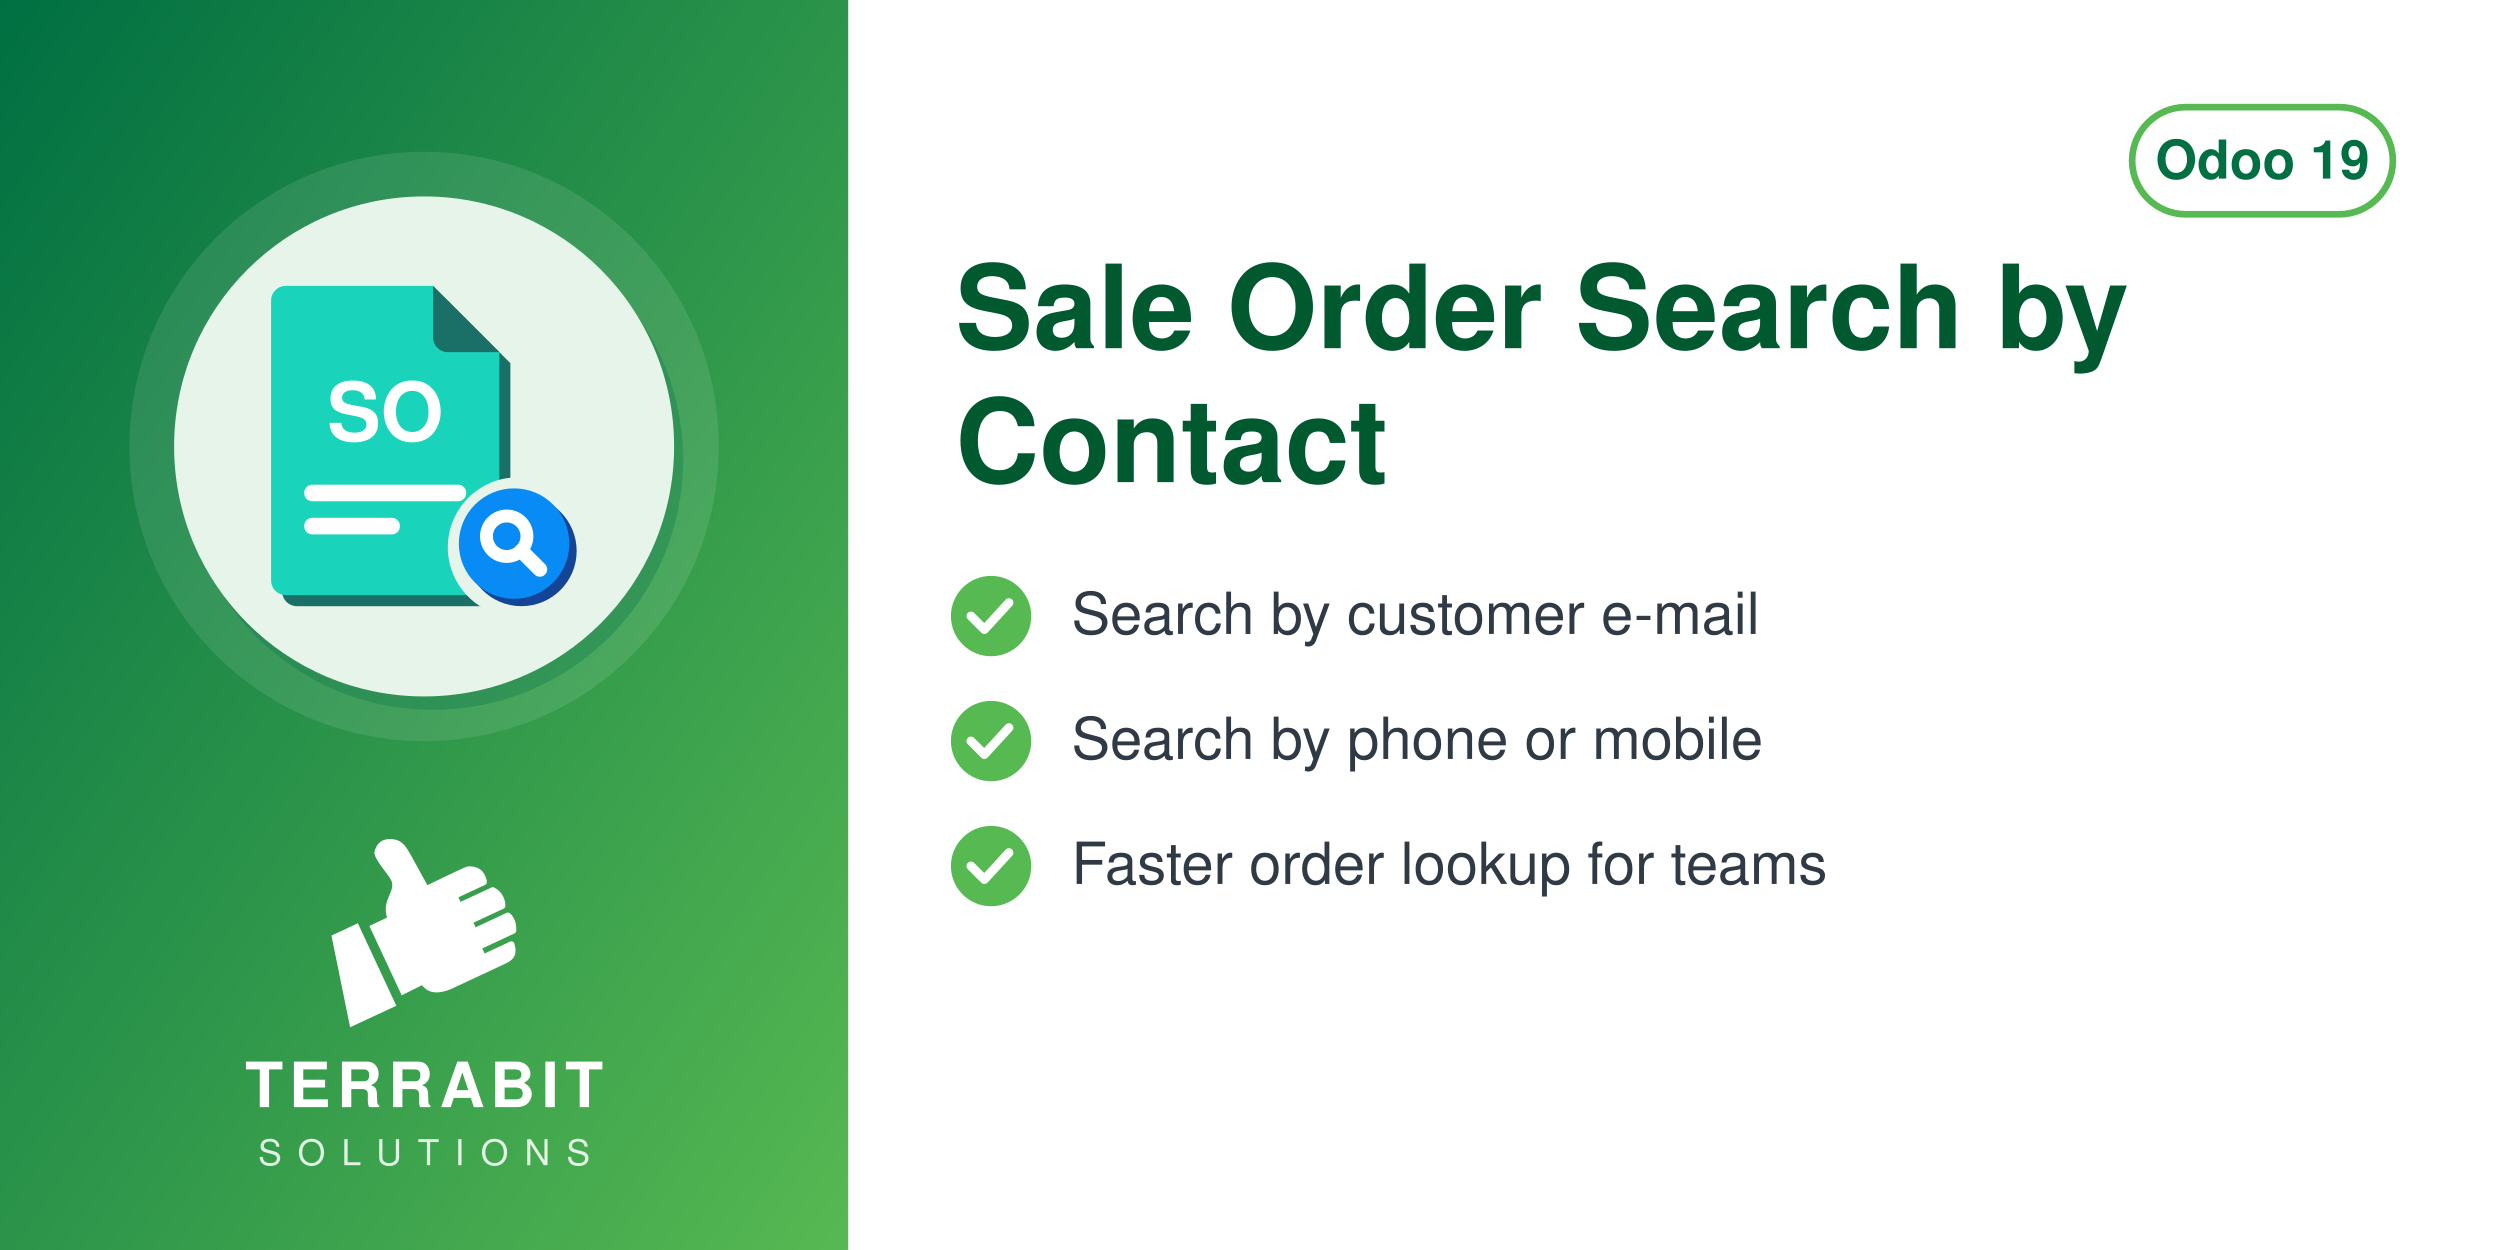
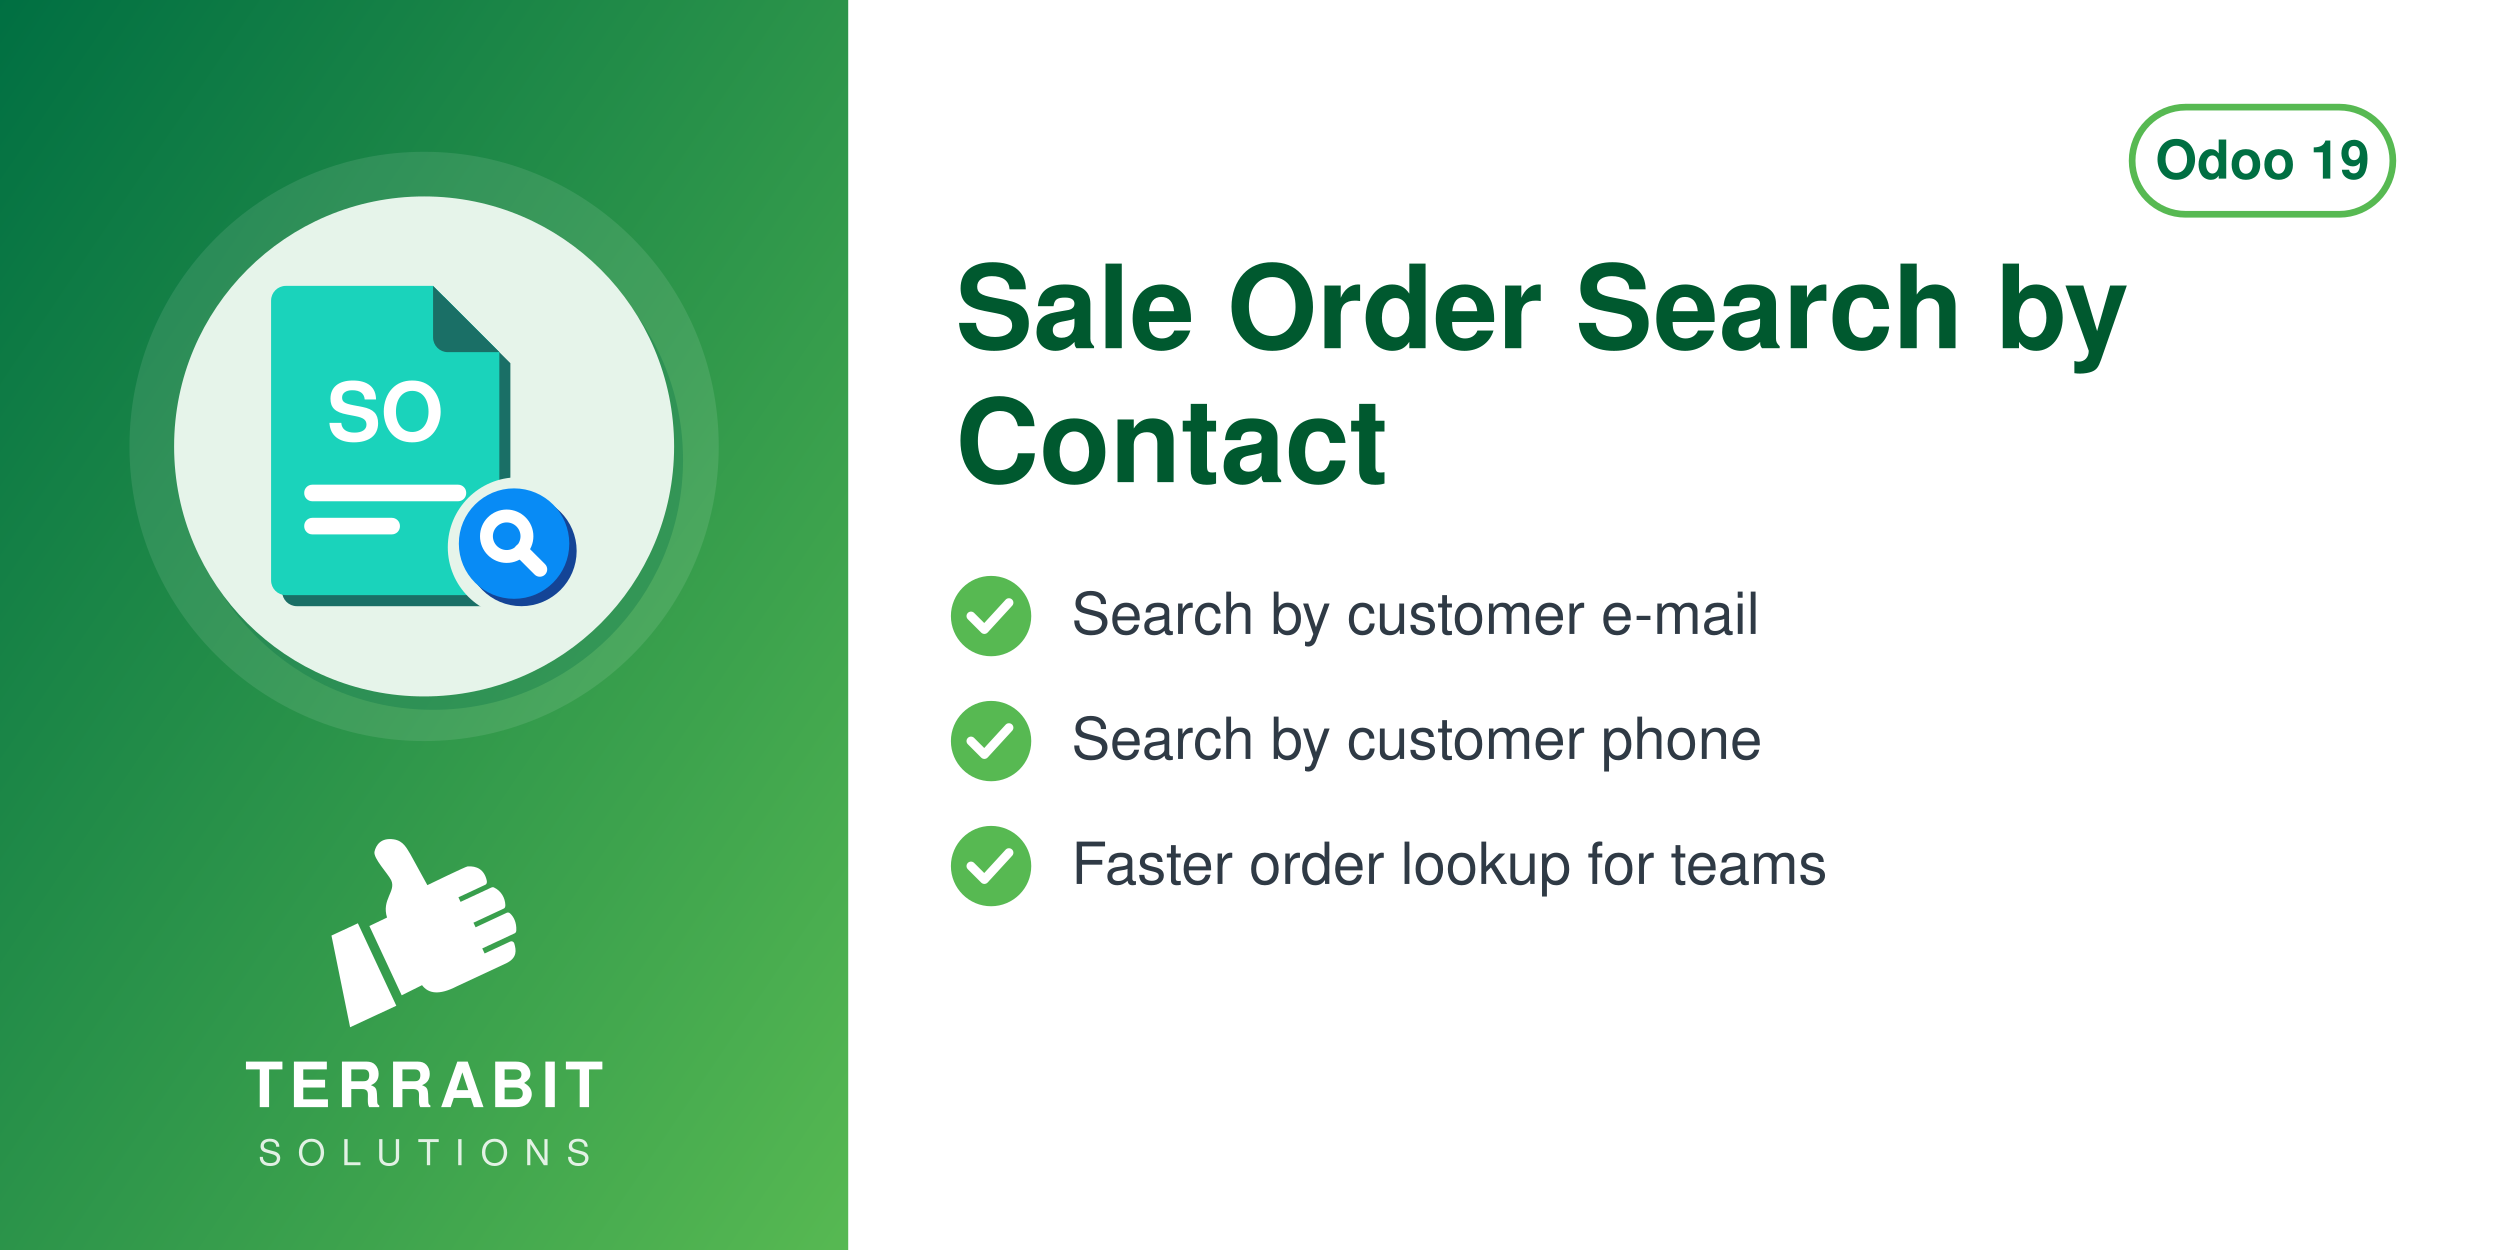
<svg xmlns="http://www.w3.org/2000/svg" width="560" height="280" viewBox="0 0 560 280">
  <defs>
    <linearGradient id="g" x1="0" y1="0" x2="1" y2="1">
      <stop offset="0" stop-color="#006F42" />
      <stop offset="1" stop-color="#57B952" />
    </linearGradient>
  </defs>
  <rect width="560" height="280" fill="#FFFFFF" />
  <rect width="190" height="280" fill="url(#g)" />
  <circle cx="95.0" cy="100" r="66" fill="white" opacity="0.10" />
  <circle cx="97.0" cy="103" r="56" fill="#006F42" opacity="0.30" />
  <circle cx="95.0" cy="100" r="56" fill="#E6F4EA" />
  <svg x="54.0" y="59.0" width="82" height="82" viewBox="0 0 100 100" preserveAspectRatio="xMidYMid meet">
    <g transform="translate(-1.86,0.11) scale(1.0057)">
      <defs>
        <mask id="mi-cut" maskUnits="userSpaceOnUse" x="-20" y="-20" width="140" height="140">
          <rect x="-20" y="-20" width="140" height="140" fill="#fff" />
          <circle cx="77" cy="77" r="19" fill="#000" />
        </mask>
      </defs>
      <g mask="url(#mi-cut)">
        <g transform="translate(3,3)" fill="#1A6F66">
          <path d="M14,6 h40 l18,18 v62 a4,4 0 0 1 -4,4 h-54 a4,4 0 0 1 -4,-4 v-76 a4,4 0 0 1 4,-4z" />
        </g>
        <g fill="#1AD3BB">
          <path d="M14,6 h40 l18,18 v62 a4,4 0 0 1 -4,4 h-54 a4,4 0 0 1 -4,-4 v-76 a4,4 0 0 1 4,-4z" />
        </g>
        <path d="M54,6 v14 a4,4 0 0 0 4,4 h14z" fill="#1A6F66" />
        <text x="41" y="48" font-family="Helvetica, Arial, sans-serif" font-weight="bold" font-size="22" fill="#FFFFFF" text-anchor="middle">SO</text>
        <rect x="19" y="60" width="44" height="4.5" rx="2.2" fill="#FFFFFF" />
        <rect x="19" y="69" width="26" height="4.5" rx="2.2" fill="#FFFFFF" />
      </g>
      <circle cx="78" cy="78" r="15" fill="#144496" />
      <circle cx="76" cy="76" r="15" fill="#088BF5" />
      <circle cx="74" cy="74" r="5.5" fill="none" stroke="#FFFFFF" stroke-width="3.5" stroke-linecap="round" stroke-linejoin="round" />
      <path d="M78,78 l5,5" fill="none" stroke="#FFFFFF" stroke-width="4" stroke-linecap="round" stroke-linejoin="round" />
    </g>
  </svg>
  <svg x="72.0" y="186" width="46" height="46" viewBox="4045 2535 3400 3400" preserveAspectRatio="xMidYMid meet">
    <path fill="#FFFFFF" d="M4648.32 4073.59l636.59 1365.17 -765.09 355.96 -308.63 -1517.87 437.13 -203.26zm725.61 1192.32l336.75 -167.88c105.65,140.85 282.69,170.72 576.82,18.8l819.92 -382.33c181.4,-90.13 164.26,-214.57 130.07,-328.43 -4.28,-14.25 -13.68,-24.81 -27.34,-30.7 -13.67,-5.89 -27.61,-5.11 -41.09,1.18l-422.32 196.93 -39.04 -83.72 538.07 -250.91c16.64,-7.76 24.7,-27.69 25.58,-46.04 6.48,-134.33 -44.36,-230.89 -105.84,-285.23 -15.2,-13.44 -35.71,-15.59 -54.12,-7l-513.92 239.64 -35.6 -76.34 506.31 -236.1c17.69,-8.25 22.52,-36.93 21.83,-56.45 -4.1,-117.31 -67.62,-232.74 -187.72,-290.66 -13.94,-6.72 -28.64,-6.36 -42.69,0.19l-511.21 238.38 -35.37 -75.86 448.98 -209.36c20.44,-9.53 25.81,-42.28 21.02,-64.32 -41.02,-189.07 -167.92,-247.8 -318.14,-237.87 -29.39,1.94 -589.86,273.16 -665.95,310.54l-281.84 -513.57c-59.06,-93.13 -112.7,-221.7 -276.47,-245.13 -211.24,-30.22 -291.56,94.38 -316.89,203.13 -25.32,108.75 223.84,365.99 276.05,473.69 85.52,184.27 -161.86,318.11 -68.41,617.99l-292.54 139.94 535.09 1147.51z" />
  </svg>
  <text x="95.0" y="248" text-anchor="middle" font-family="Helvetica,Arial,sans-serif" font-size="14" font-weight="800" letter-spacing="1.4" fill="white">TERRABIT</text>
  <text x="95.0" y="261" text-anchor="middle" font-family="Helvetica,Arial,sans-serif" font-size="8" font-weight="500" letter-spacing="3.6" fill="white" opacity="0.85">SOLUTIONS</text>
  <g>
    <rect x="477.6" y="24" width="58.4" height="24" rx="12" fill="none" stroke="#57B952" stroke-width="1.5" />
    <text x="506.8" y="40" text-anchor="middle" font-family="Helvetica,Arial,sans-serif" font-size="12" font-weight="700" fill="#006F42">Odoo 19</text>
  </g>
  <text x="214" y="78" font-family="Helvetica,Arial,sans-serif" font-size="26" font-weight="700" fill="#00592F">Sale Order Search by</text>
  <text x="214" y="108" font-family="Helvetica,Arial,sans-serif" font-size="26" font-weight="700" fill="#00592F">Contact</text>
  <circle cx="222" cy="138" r="9" fill="#57B952" />
  <path d="M217.5 138 l3 3 l5.5 -6" fill="none" stroke="white" stroke-width="2" stroke-linecap="round" stroke-linejoin="round" />
  <text x="240" y="142" font-family="Helvetica,Arial,sans-serif" font-size="13" fill="#2F3A45">Search by customer e-mail</text>
  <circle cx="222" cy="166" r="9" fill="#57B952" />
  <path d="M217.5 166 l3 3 l5.5 -6" fill="none" stroke="white" stroke-width="2" stroke-linecap="round" stroke-linejoin="round" />
-   <text x="240" y="170" font-family="Helvetica,Arial,sans-serif" font-size="13" fill="#2F3A45">Search by phone or mobile</text>
+   <text x="240" y="170" font-family="Helvetica,Arial,sans-serif" font-size="13" fill="#2F3A45">Search by customer phone</text>
  <circle cx="222" cy="194" r="9" fill="#57B952" />
  <path d="M217.5 194 l3 3 l5.5 -6" fill="none" stroke="white" stroke-width="2" stroke-linecap="round" stroke-linejoin="round" />
  <text x="240" y="198" font-family="Helvetica,Arial,sans-serif" font-size="13" fill="#2F3A45">Faster order lookup for teams</text>
</svg>
